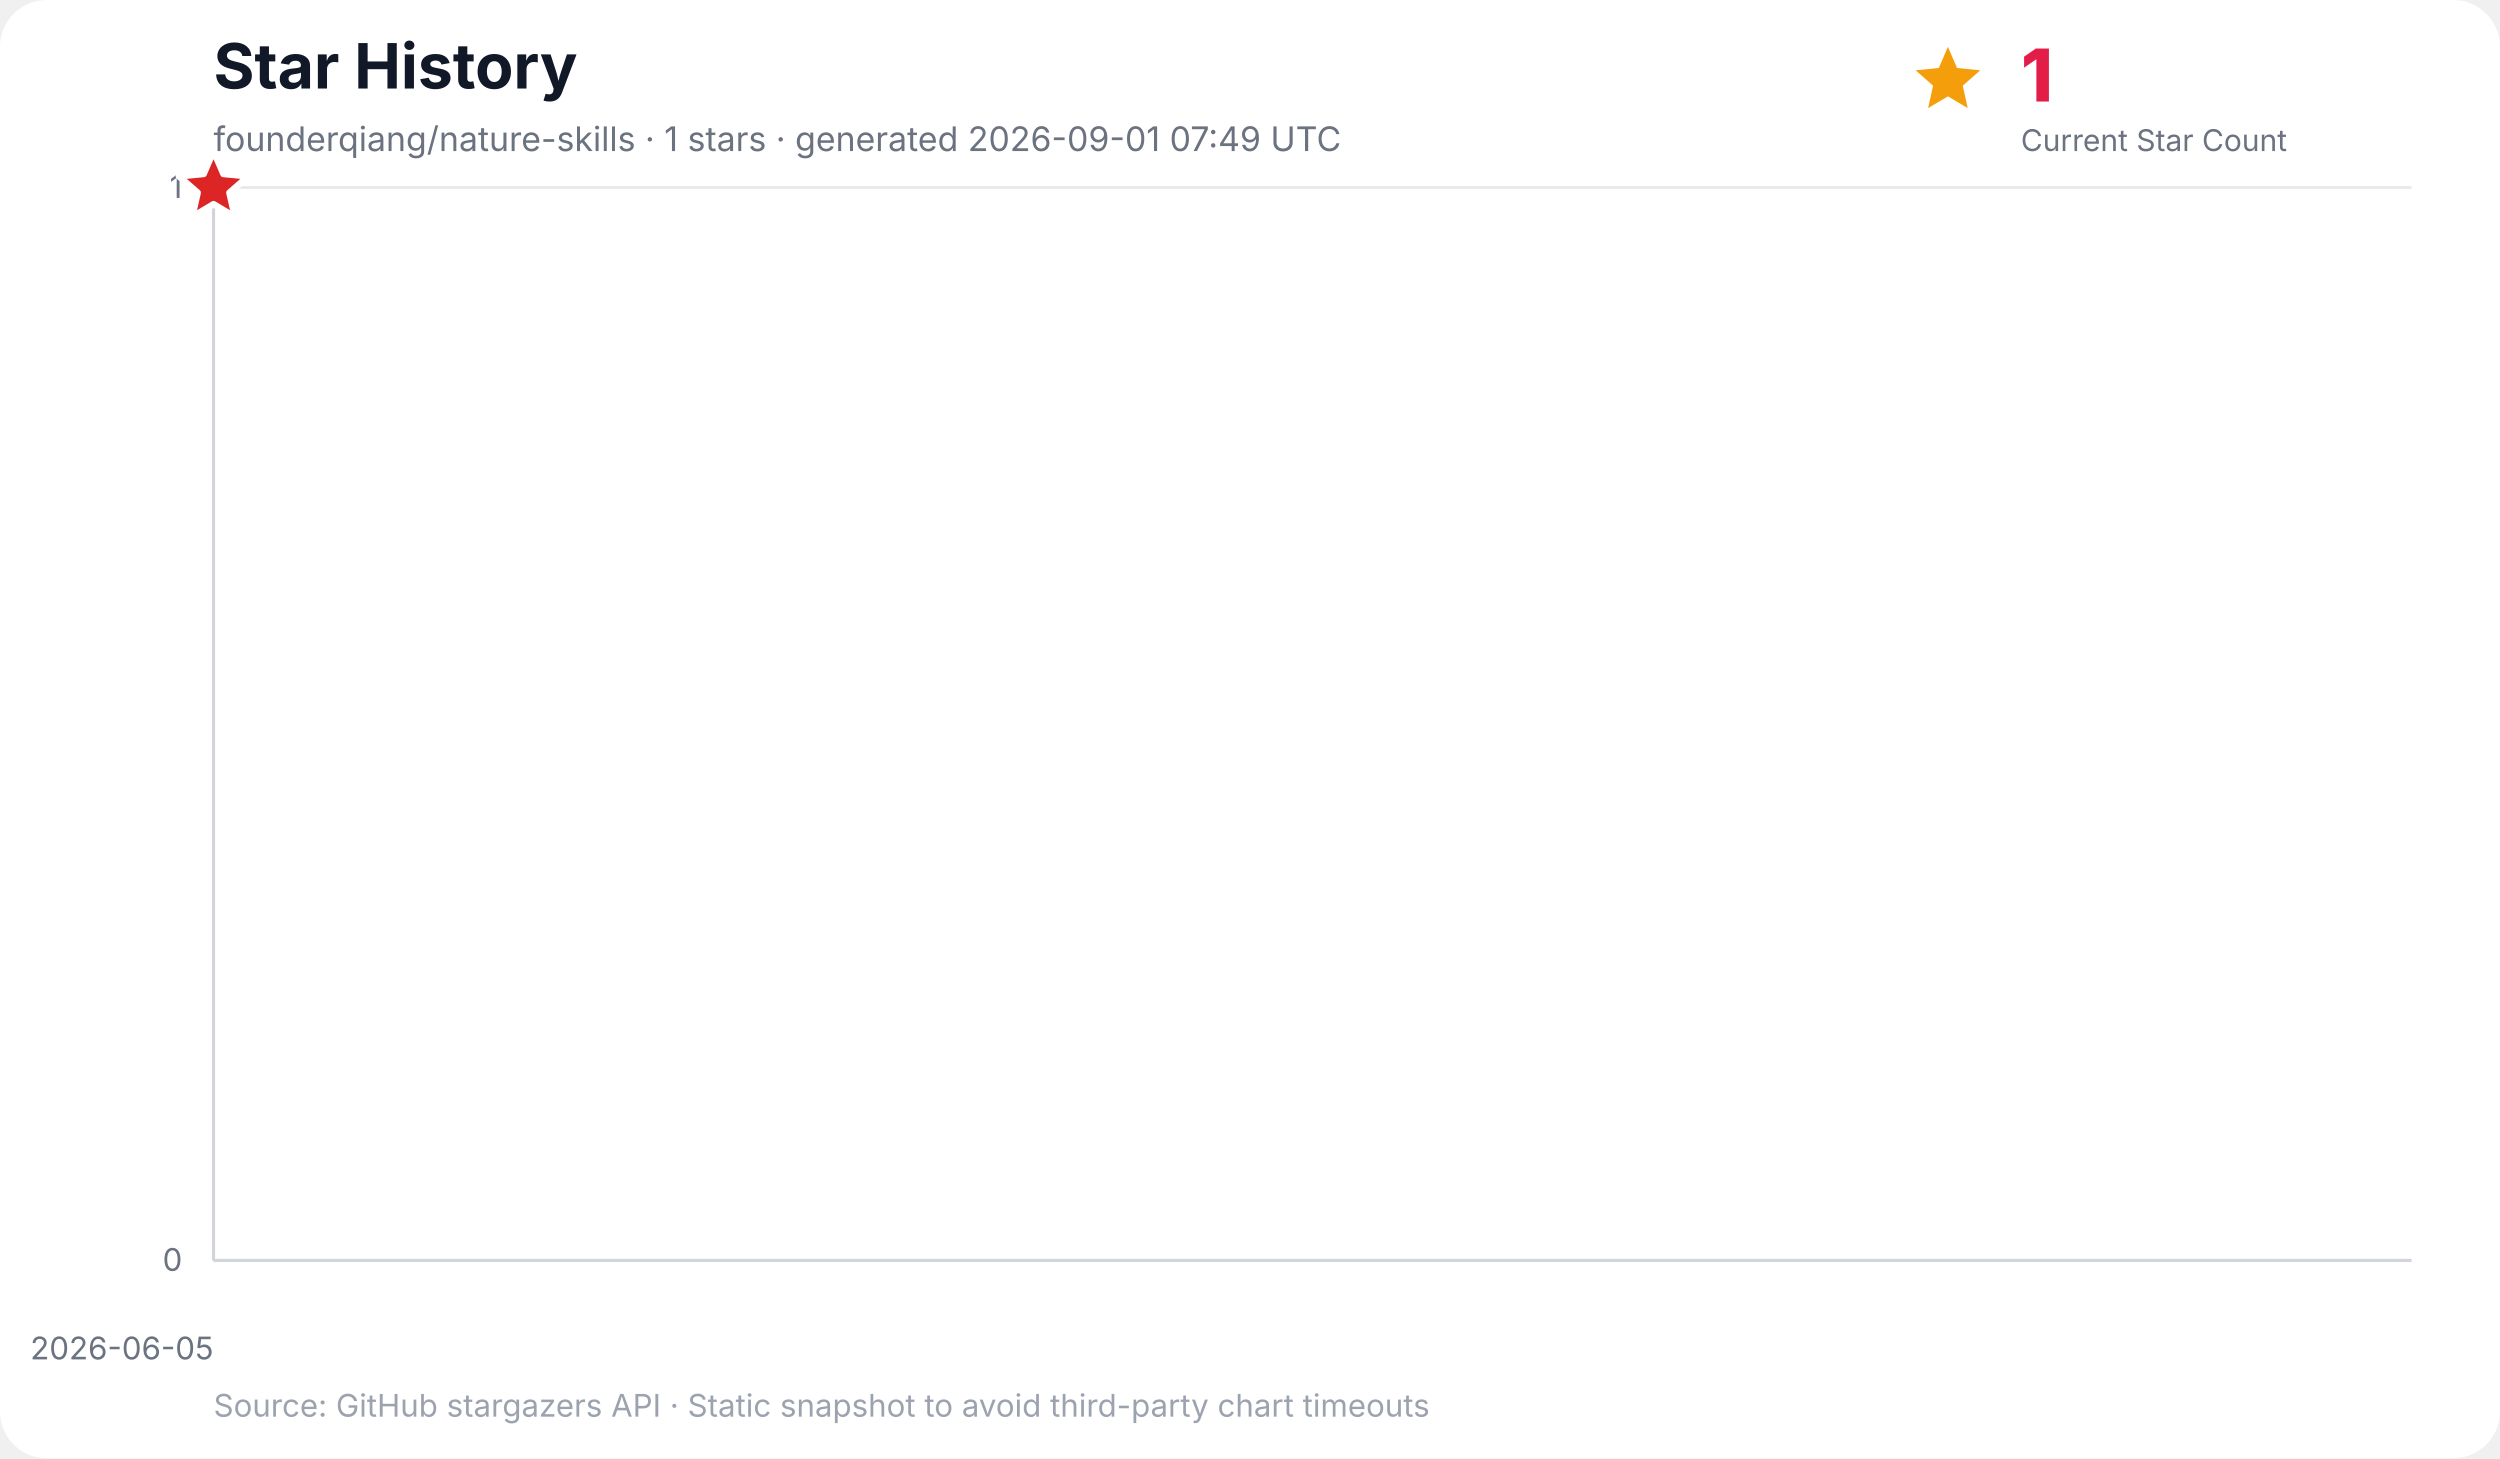
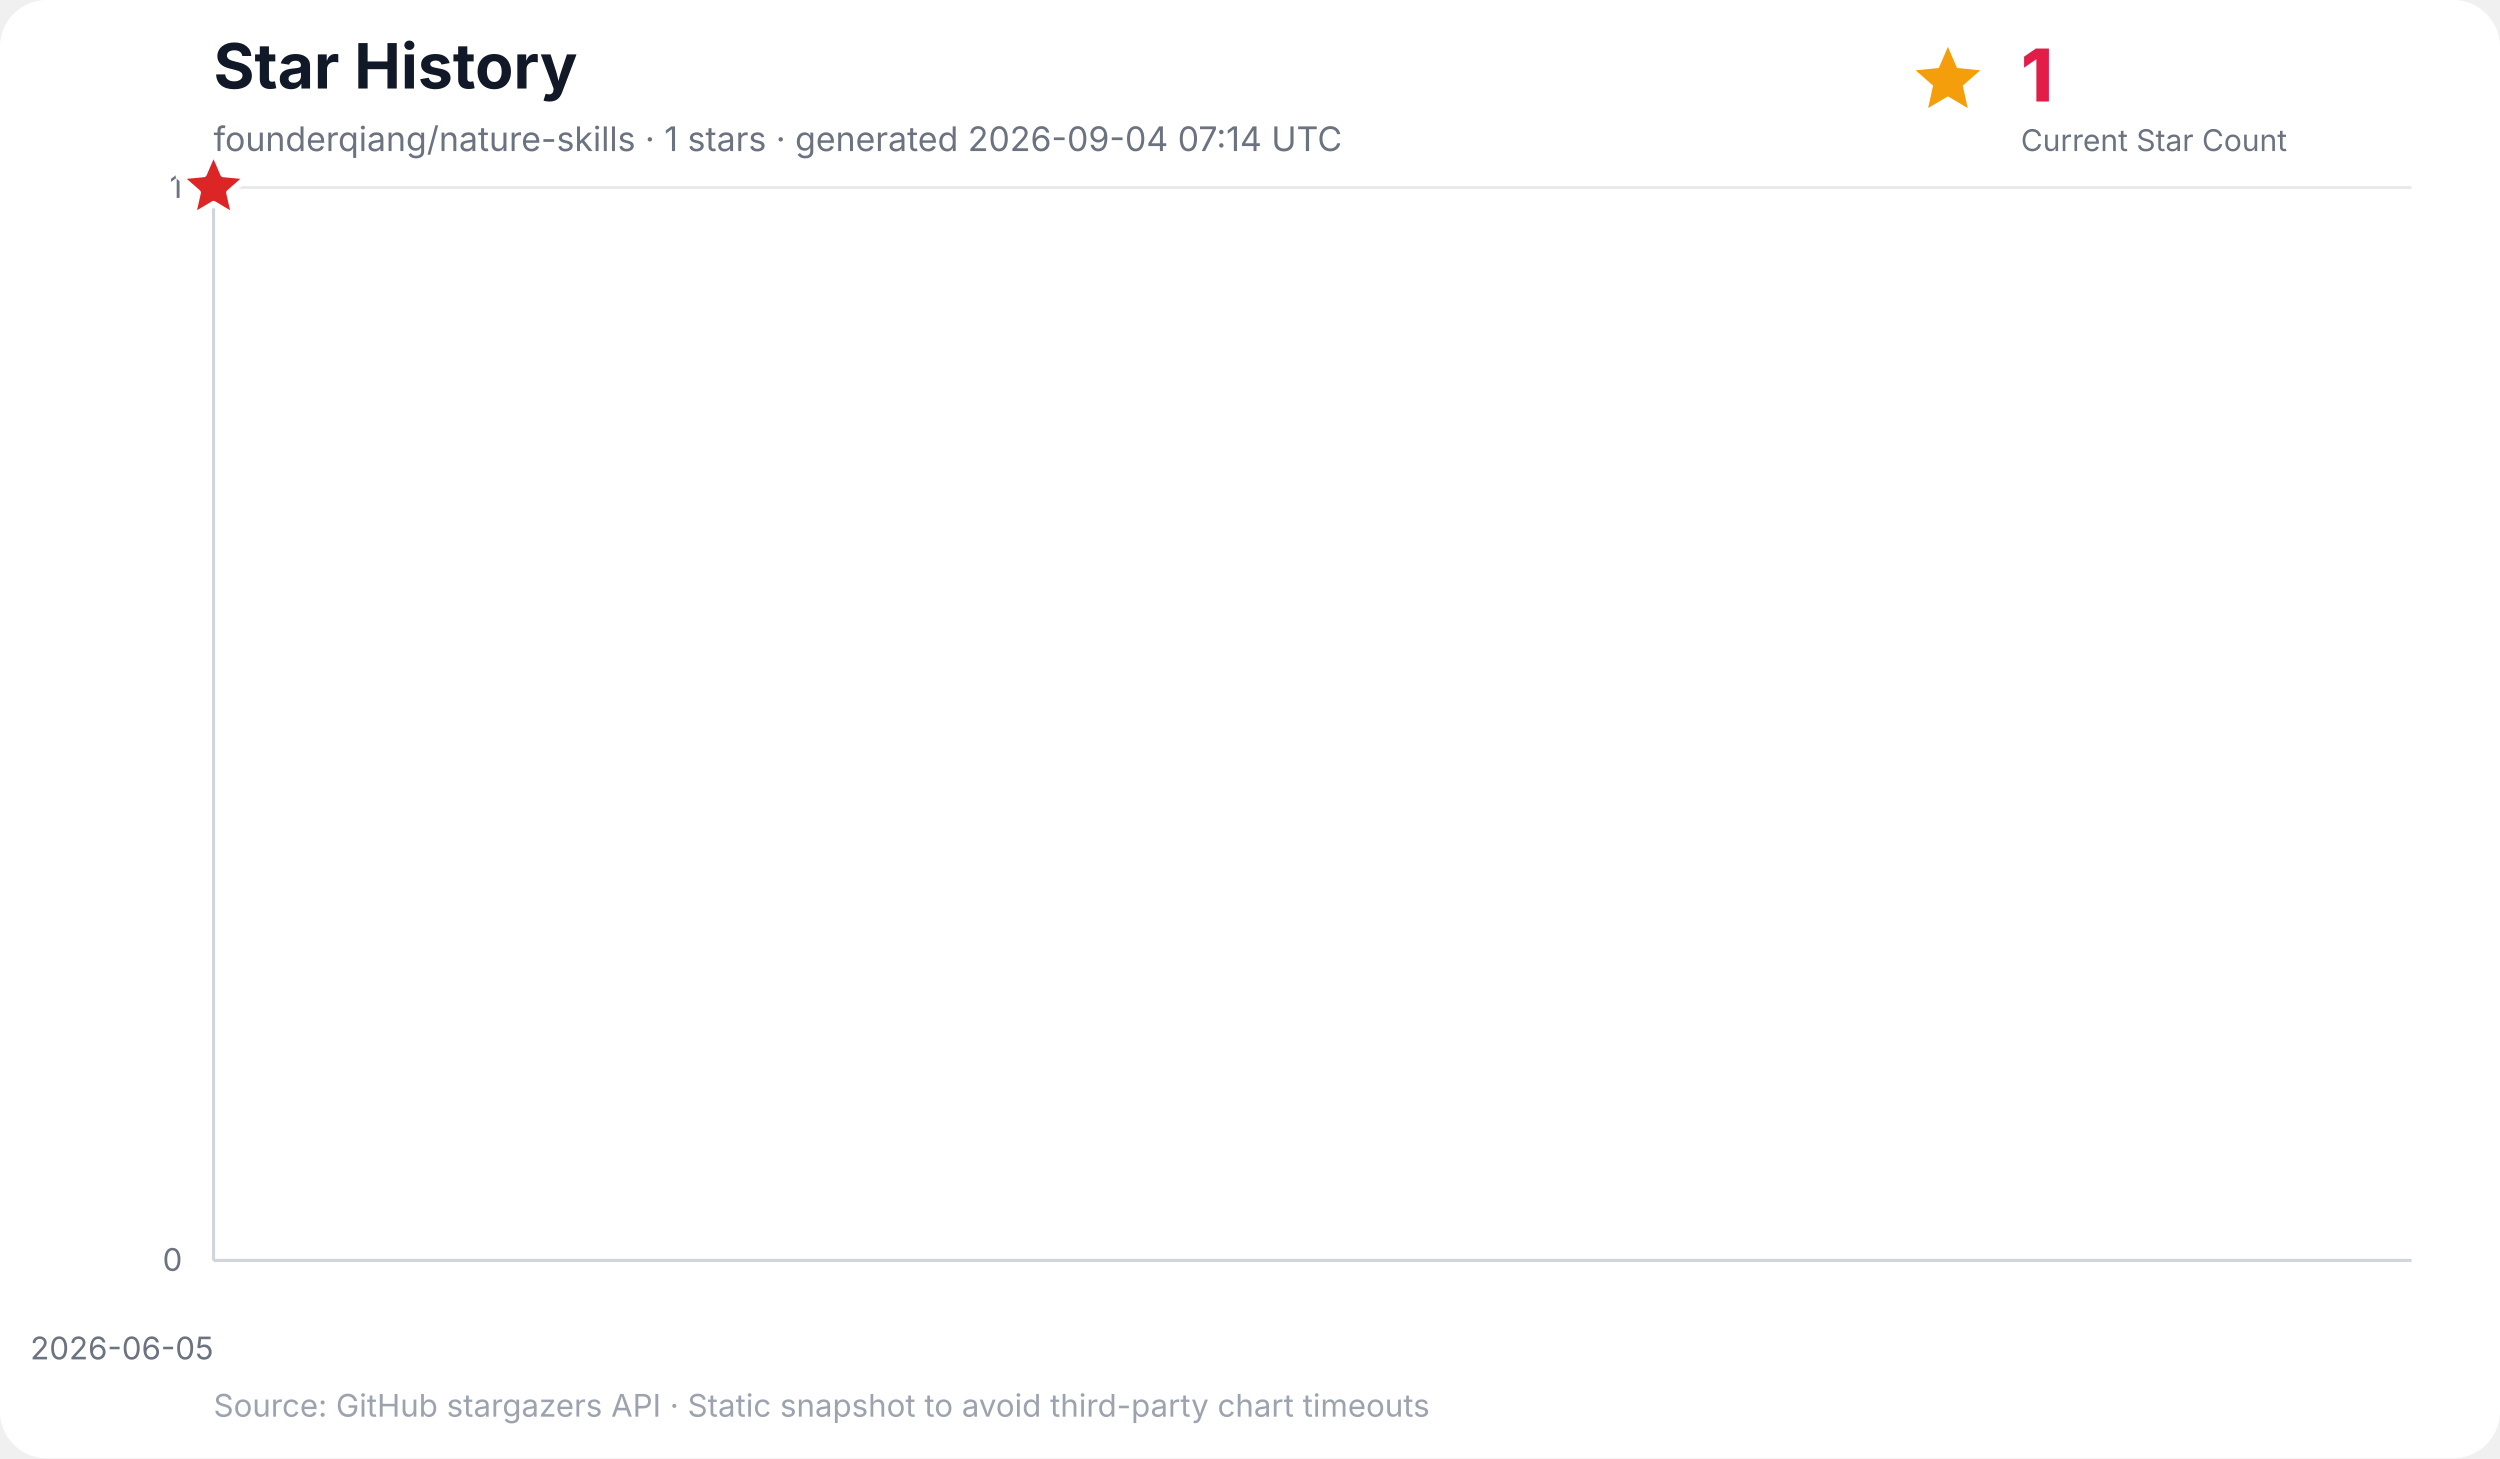
<svg xmlns="http://www.w3.org/2000/svg" width="960" height="560" viewBox="0 0 960 560" role="img" aria-labelledby="title desc">
  <rect width="100%" height="100%" rx="18" fill="#ffffff" />
  <text x="82" y="34" font-family="Inter, ui-sans-serif, system-ui, -apple-system, BlinkMacSystemFont, Segoe UI, sans-serif" font-size="24" font-weight="700" fill="#111827">Star History</text>
-   <text x="82" y="58" font-family="Inter, ui-sans-serif, system-ui, -apple-system, BlinkMacSystemFont, Segoe UI, sans-serif" font-size="13" fill="#6b7280">founderqiang/nature-skills · 1 stars · generated 2026-09-01 07:49 UTC</text>
+   <text x="82" y="58" font-family="Inter, ui-sans-serif, system-ui, -apple-system, BlinkMacSystemFont, Segoe UI, sans-serif" font-size="13" fill="#6b7280">founderqiang/nature-skills · 1 stars · generated 2026-09-04 07:14 UTC</text>
  <g data-kpi="current-star-count" role="group" aria-label="Current star count: 1" font-family="Inter, ui-sans-serif, system-ui, -apple-system, BlinkMacSystemFont, Segoe UI, sans-serif">
    <polygon data-marker="current-star-summary" points="748.0,18.0 751.5,26.1 760.4,27.0 753.7,32.9 755.6,41.5 748.0,37.0 740.4,41.5 742.3,32.9 735.6,27.0 744.5,26.1" fill="#f59e0b" />
    <text x="776" y="39" font-size="28" font-weight="800" letter-spacing="-0.5" fill="#e11d48">1</text>
    <text x="776" y="58" font-size="11.5" fill="#6b7280">Current Star Count</text>
  </g>
  <g font-family="Inter, ui-sans-serif, system-ui, -apple-system, BlinkMacSystemFont, Segoe UI, sans-serif">
    <line x1="82" y1="484.0" x2="926" y2="484.0" stroke="#e5e7eb" stroke-width="1" />
    <text x="70" y="488.0" text-anchor="end" font-size="12" fill="#6b7280">0</text>
    <line x1="82" y1="72.0" x2="926" y2="72.0" stroke="#e5e7eb" stroke-width="1" />
    <text x="70" y="76.0" text-anchor="end" font-size="12" fill="#6b7280">1</text>
    <line x1="82.0" y1="72" x2="82.0" y2="484" stroke="#f3f4f6" stroke-width="1" />
    <text x="82.0" y="522" text-anchor="end" font-size="12" fill="#6b7280">2026-06-05</text>
    <line x1="82" y1="72" x2="82" y2="484" stroke="#d1d5db" stroke-width="1.2" />
    <line x1="82" y1="484" x2="926" y2="484" stroke="#d1d5db" stroke-width="1.2" />
    <polygon points="82.0,484.0 82.0,72.0 82.0,484.0" fill="#38bdf8" opacity="0.16" />
    <polyline points="82.0,72.0" fill="none" stroke="#0284c7" stroke-width="3" stroke-linecap="round" stroke-linejoin="round" />
    <polygon data-marker="latest-star-count" points="82.0,58.0 85.8,66.8 95.3,67.7 88.1,74.0 90.2,83.3 82.0,78.4 73.8,83.3 75.9,74.0 68.7,67.7 78.2,66.8" fill="#dc2626" stroke="#ffffff" stroke-width="2.5" stroke-linejoin="round" />
    <text x="82" y="544" font-size="12" fill="#9ca3af">Source: GitHub stargazers API · Static snapshot to avoid third-party chart timeouts</text>
  </g>
</svg>
